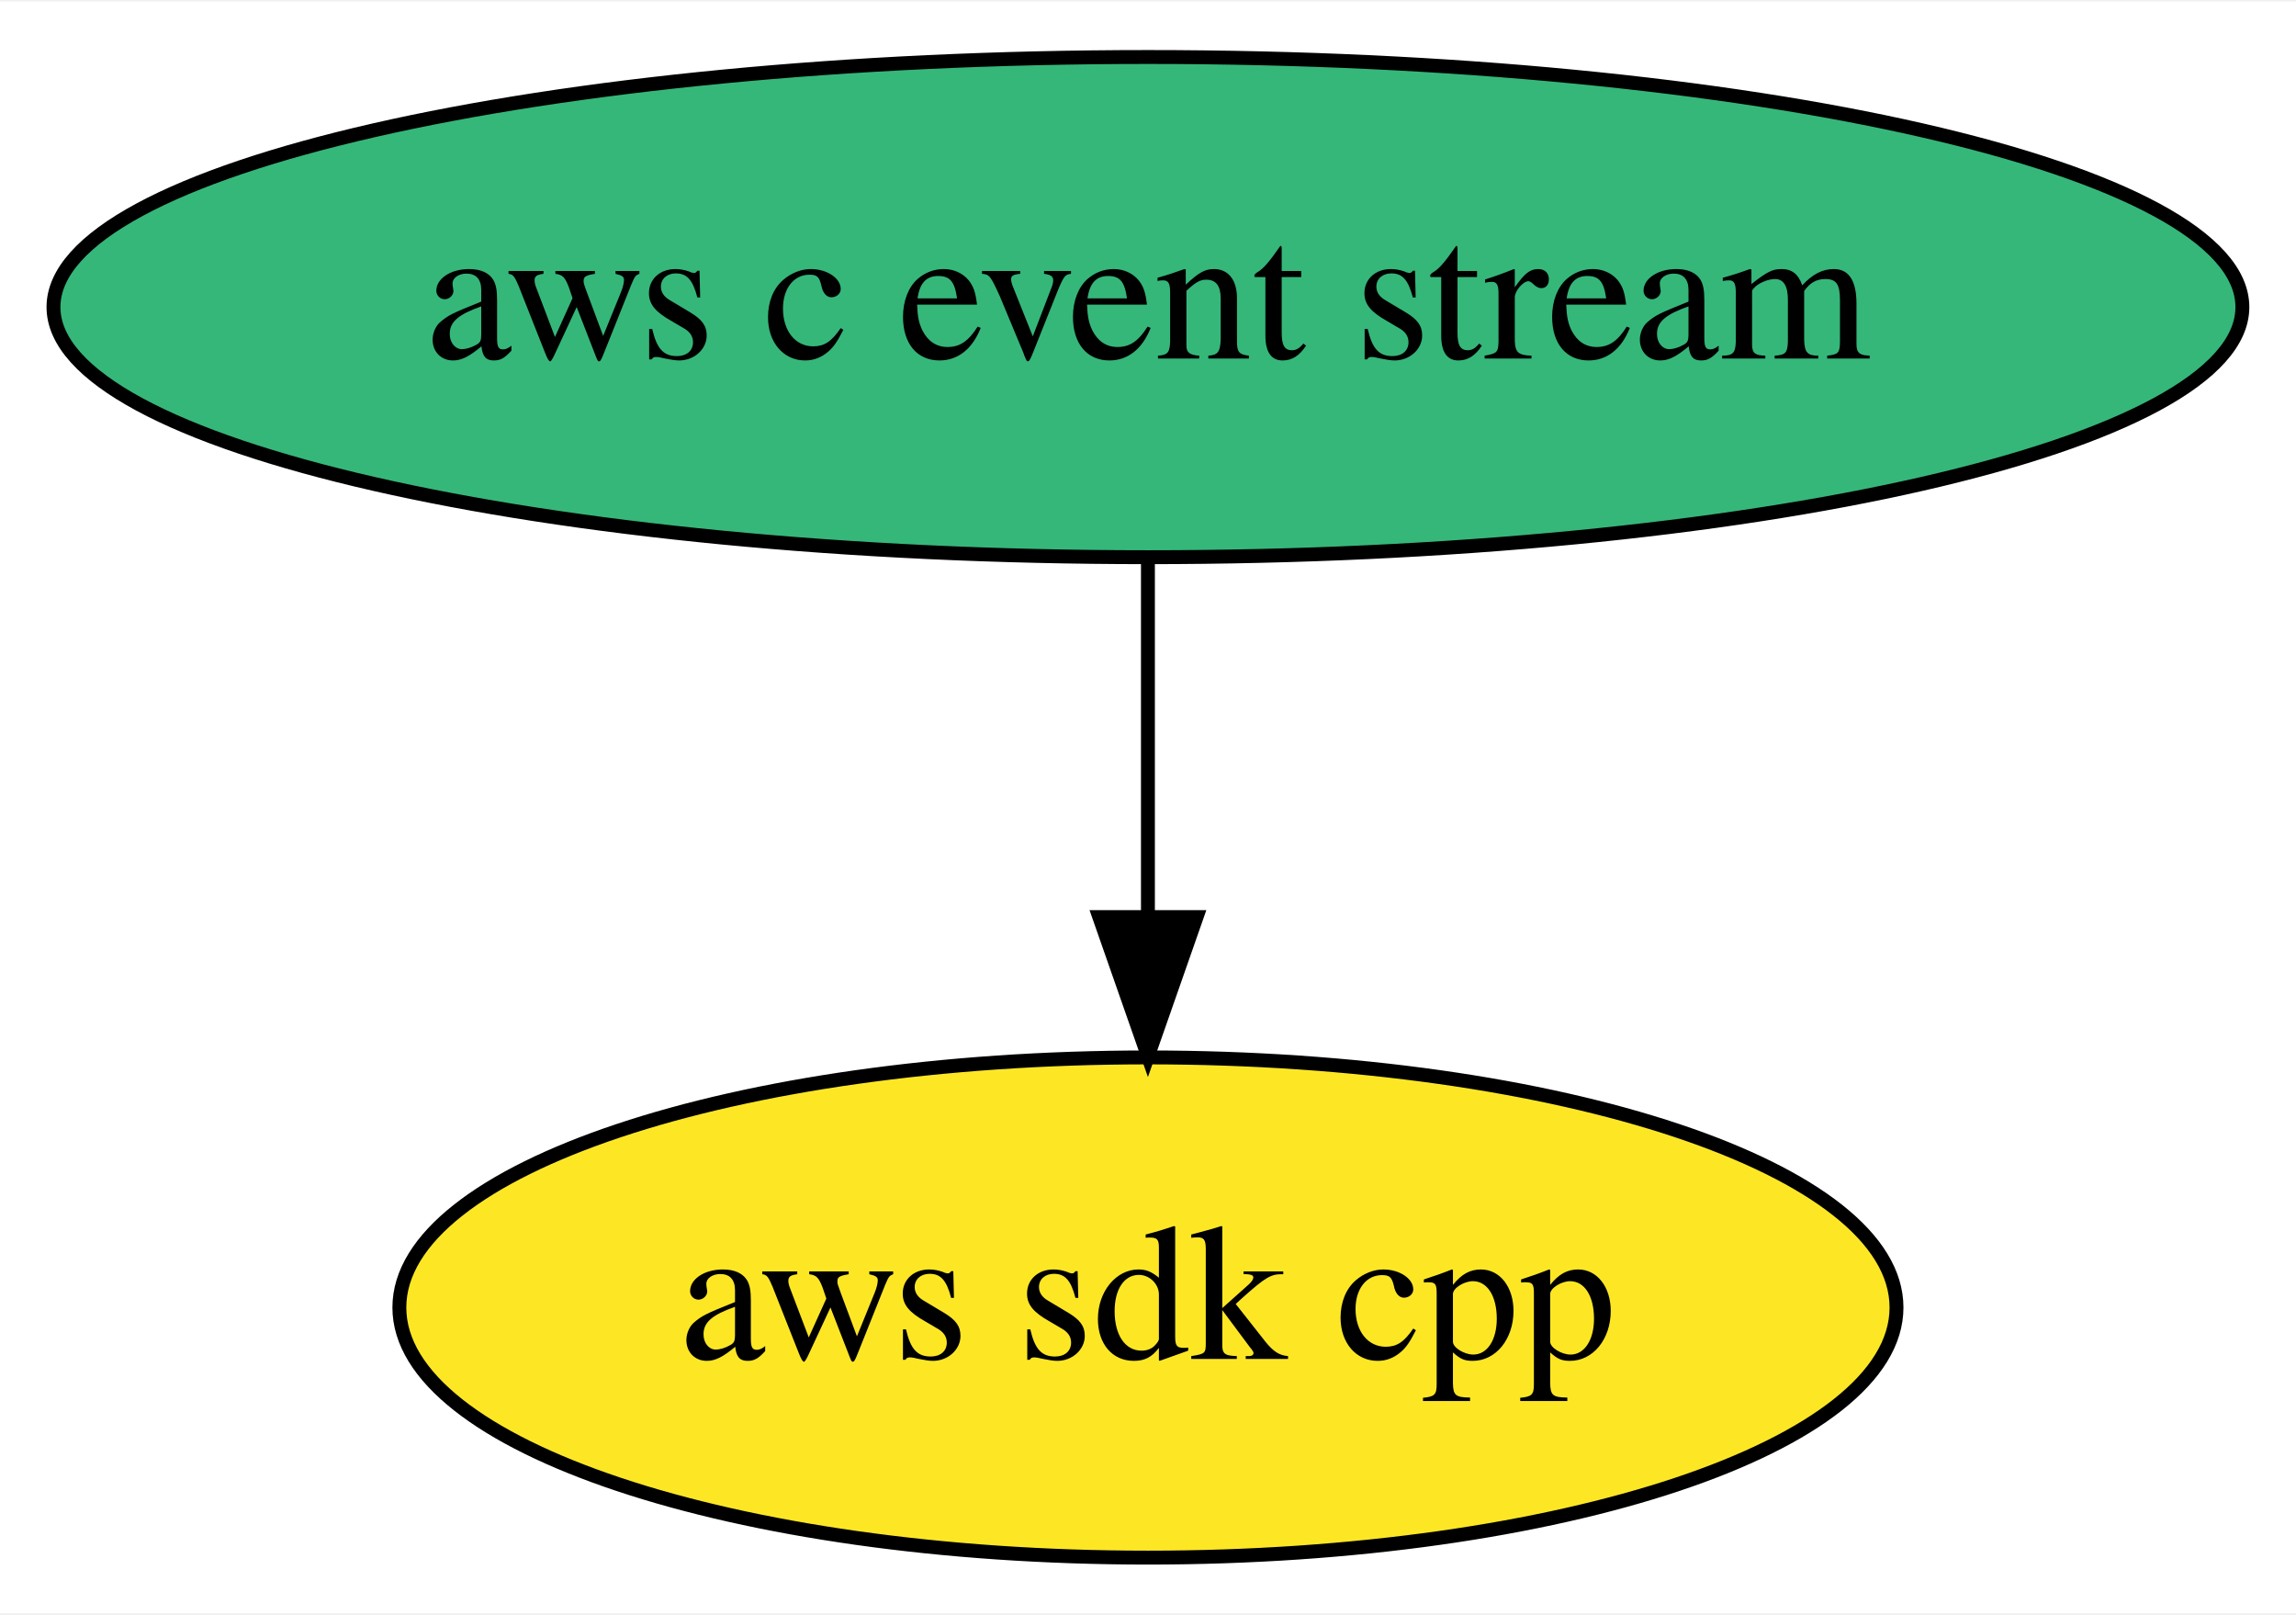
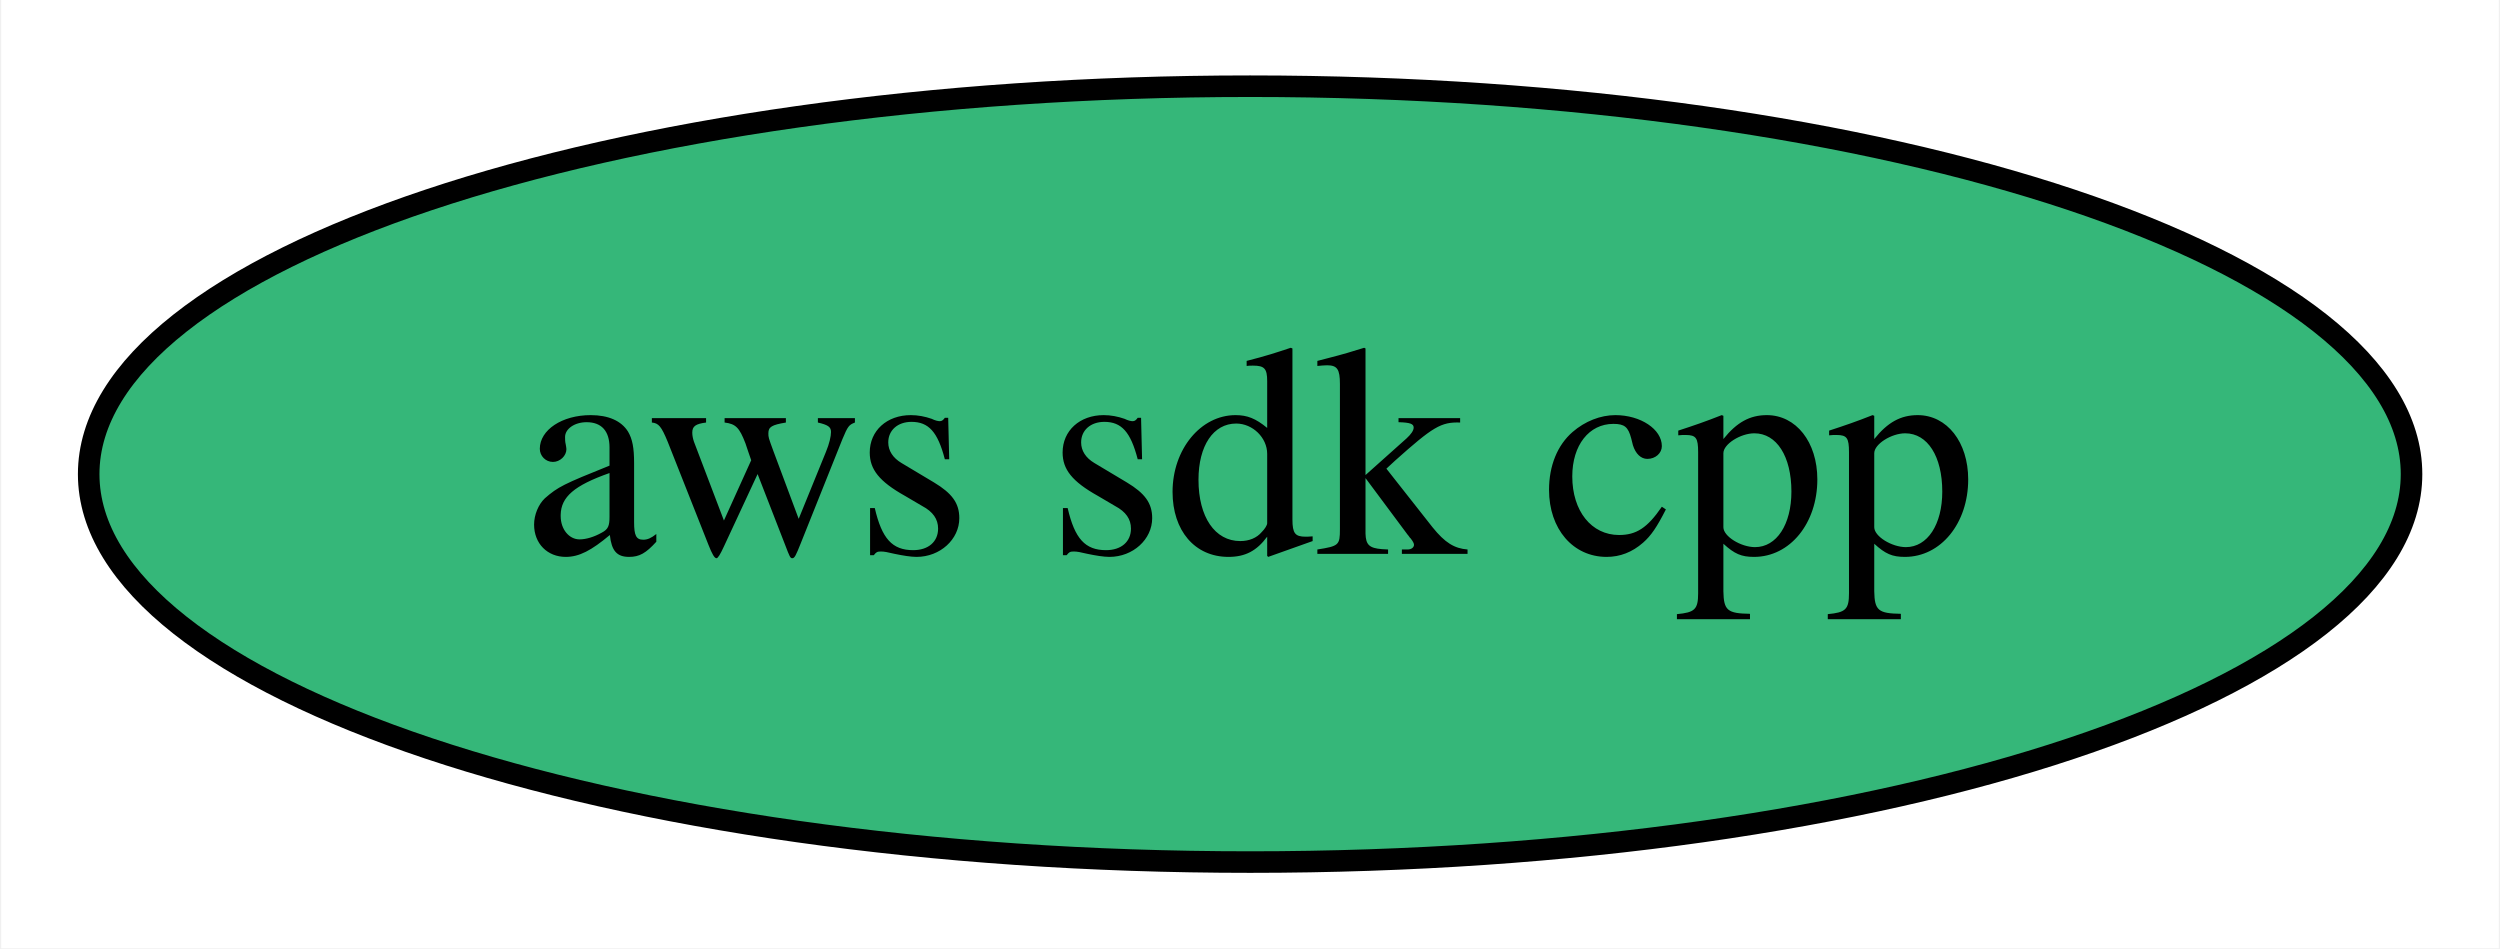
- <svg xmlns="http://www.w3.org/2000/svg" xmlns:xlink="http://www.w3.org/1999/xlink" width="165pt" height="116pt" viewBox="0.00 0.00 165.29 116.00">
-   <g id="graph0" class="graph" transform="scale(1 1) rotate(0) translate(4 112)">
-     <polygon fill="white" stroke="transparent" points="-4,4 -4,-112 161.29,-112 161.29,4 -4,4" />
+ <svg xmlns="http://www.w3.org/2000/svg" xmlns:xlink="http://www.w3.org/1999/xlink" width="116pt" height="44pt" viewBox="0.00 0.00 115.89 44.00">
+   <g id="graph0" class="graph" transform="scale(1 1) rotate(0) translate(4 40)">
+     <polygon fill="white" stroke="transparent" points="-4,4 -4,-40 111.89,-40 111.89,4 -4,4" />
    <g id="node1" class="node">
      <g id="a_node1">
        <a xlink:href="https://github.com/conda-forge/aws-sdk-cpp-feedstock" xlink:title="aws sdk cpp">
-           <ellipse fill="#fde725" stroke="black" cx="78.64" cy="-18" rx="53.89" ry="18" />
-           <text text-anchor="middle" x="78.64" y="-14.3" font-family="Times,serif" font-size="14.00">aws sdk cpp</text>
+           <ellipse fill="#35b779" stroke="black" cx="53.95" cy="-18" rx="53.89" ry="18" />
+           <text text-anchor="middle" x="53.95" y="-14.3" font-family="Times,serif" font-size="14.00">aws sdk cpp</text>
        </a>
      </g>
    </g>
-     <g id="node2" class="node">
-       <g id="a_node2">
-         <a xlink:href="https://github.com/conda-forge/aws-c-event-stream-feedstock" xlink:title="aws c event stream">
-           <ellipse fill="#35b779" stroke="black" cx="78.64" cy="-90" rx="78.79" ry="18" />
-           <text text-anchor="middle" x="78.64" y="-86.3" font-family="Times,serif" font-size="14.00">aws c event stream</text>
-         </a>
-       </g>
-     </g>
-     <g id="edge1" class="edge">
-       <path fill="none" stroke="black" d="M78.64,-71.7C78.64,-63.98 78.64,-54.71 78.64,-46.11" />
-       <polygon fill="black" stroke="black" points="82.14,-46.1 78.64,-36.1 75.14,-46.1 82.14,-46.1" />
-     </g>
  </g>
</svg>
